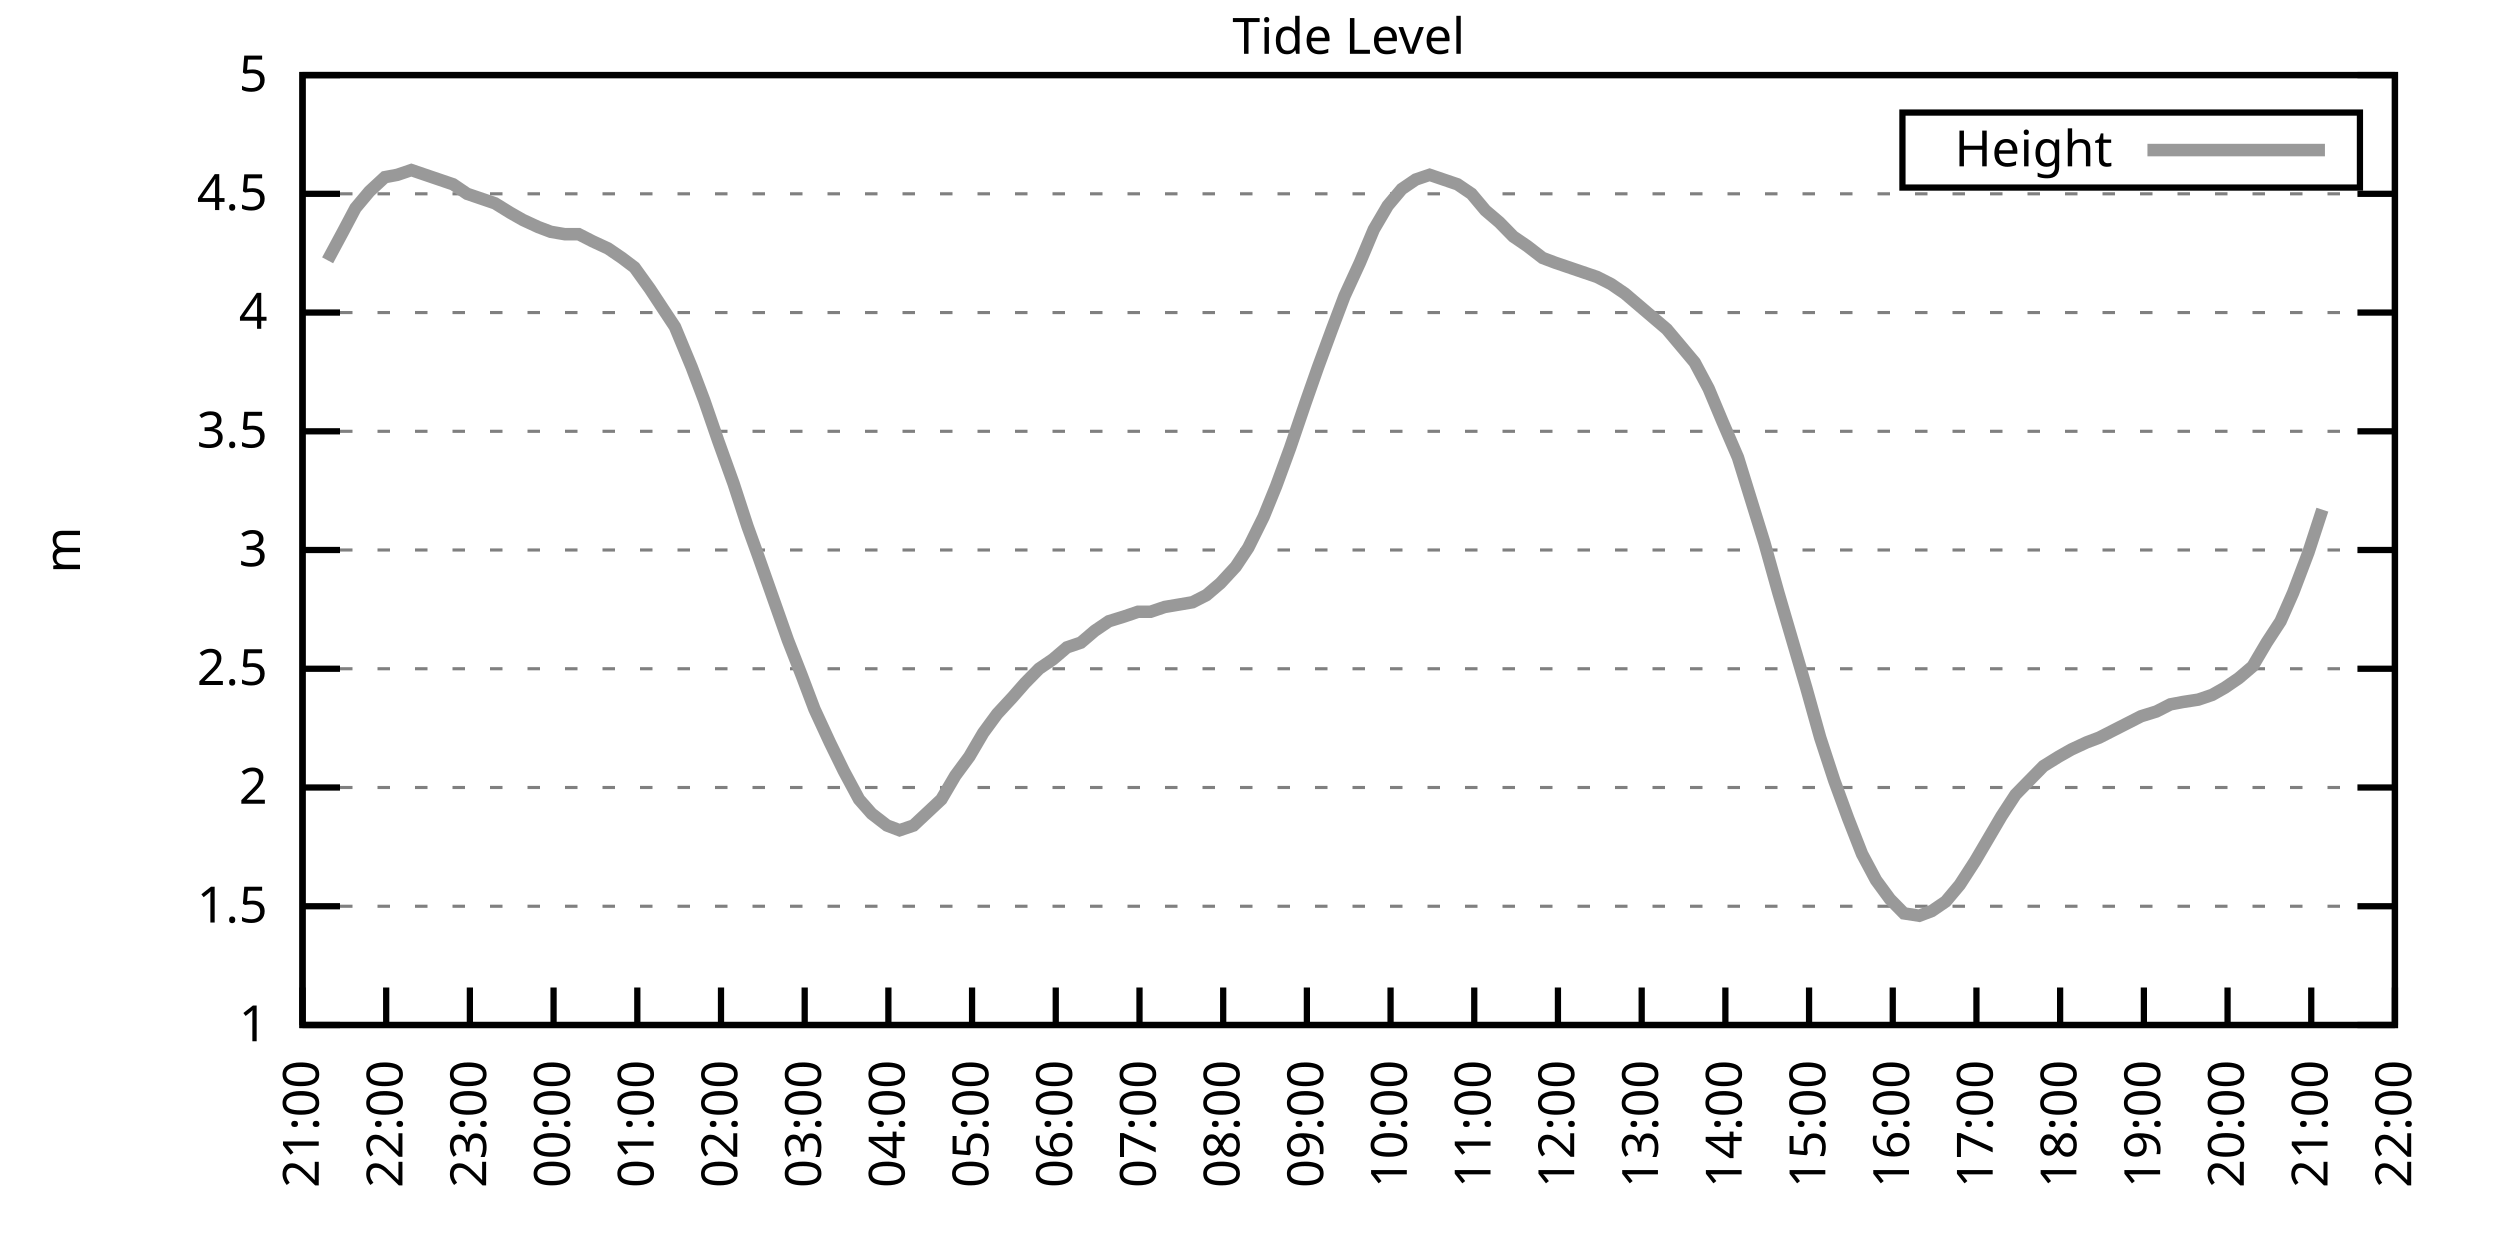
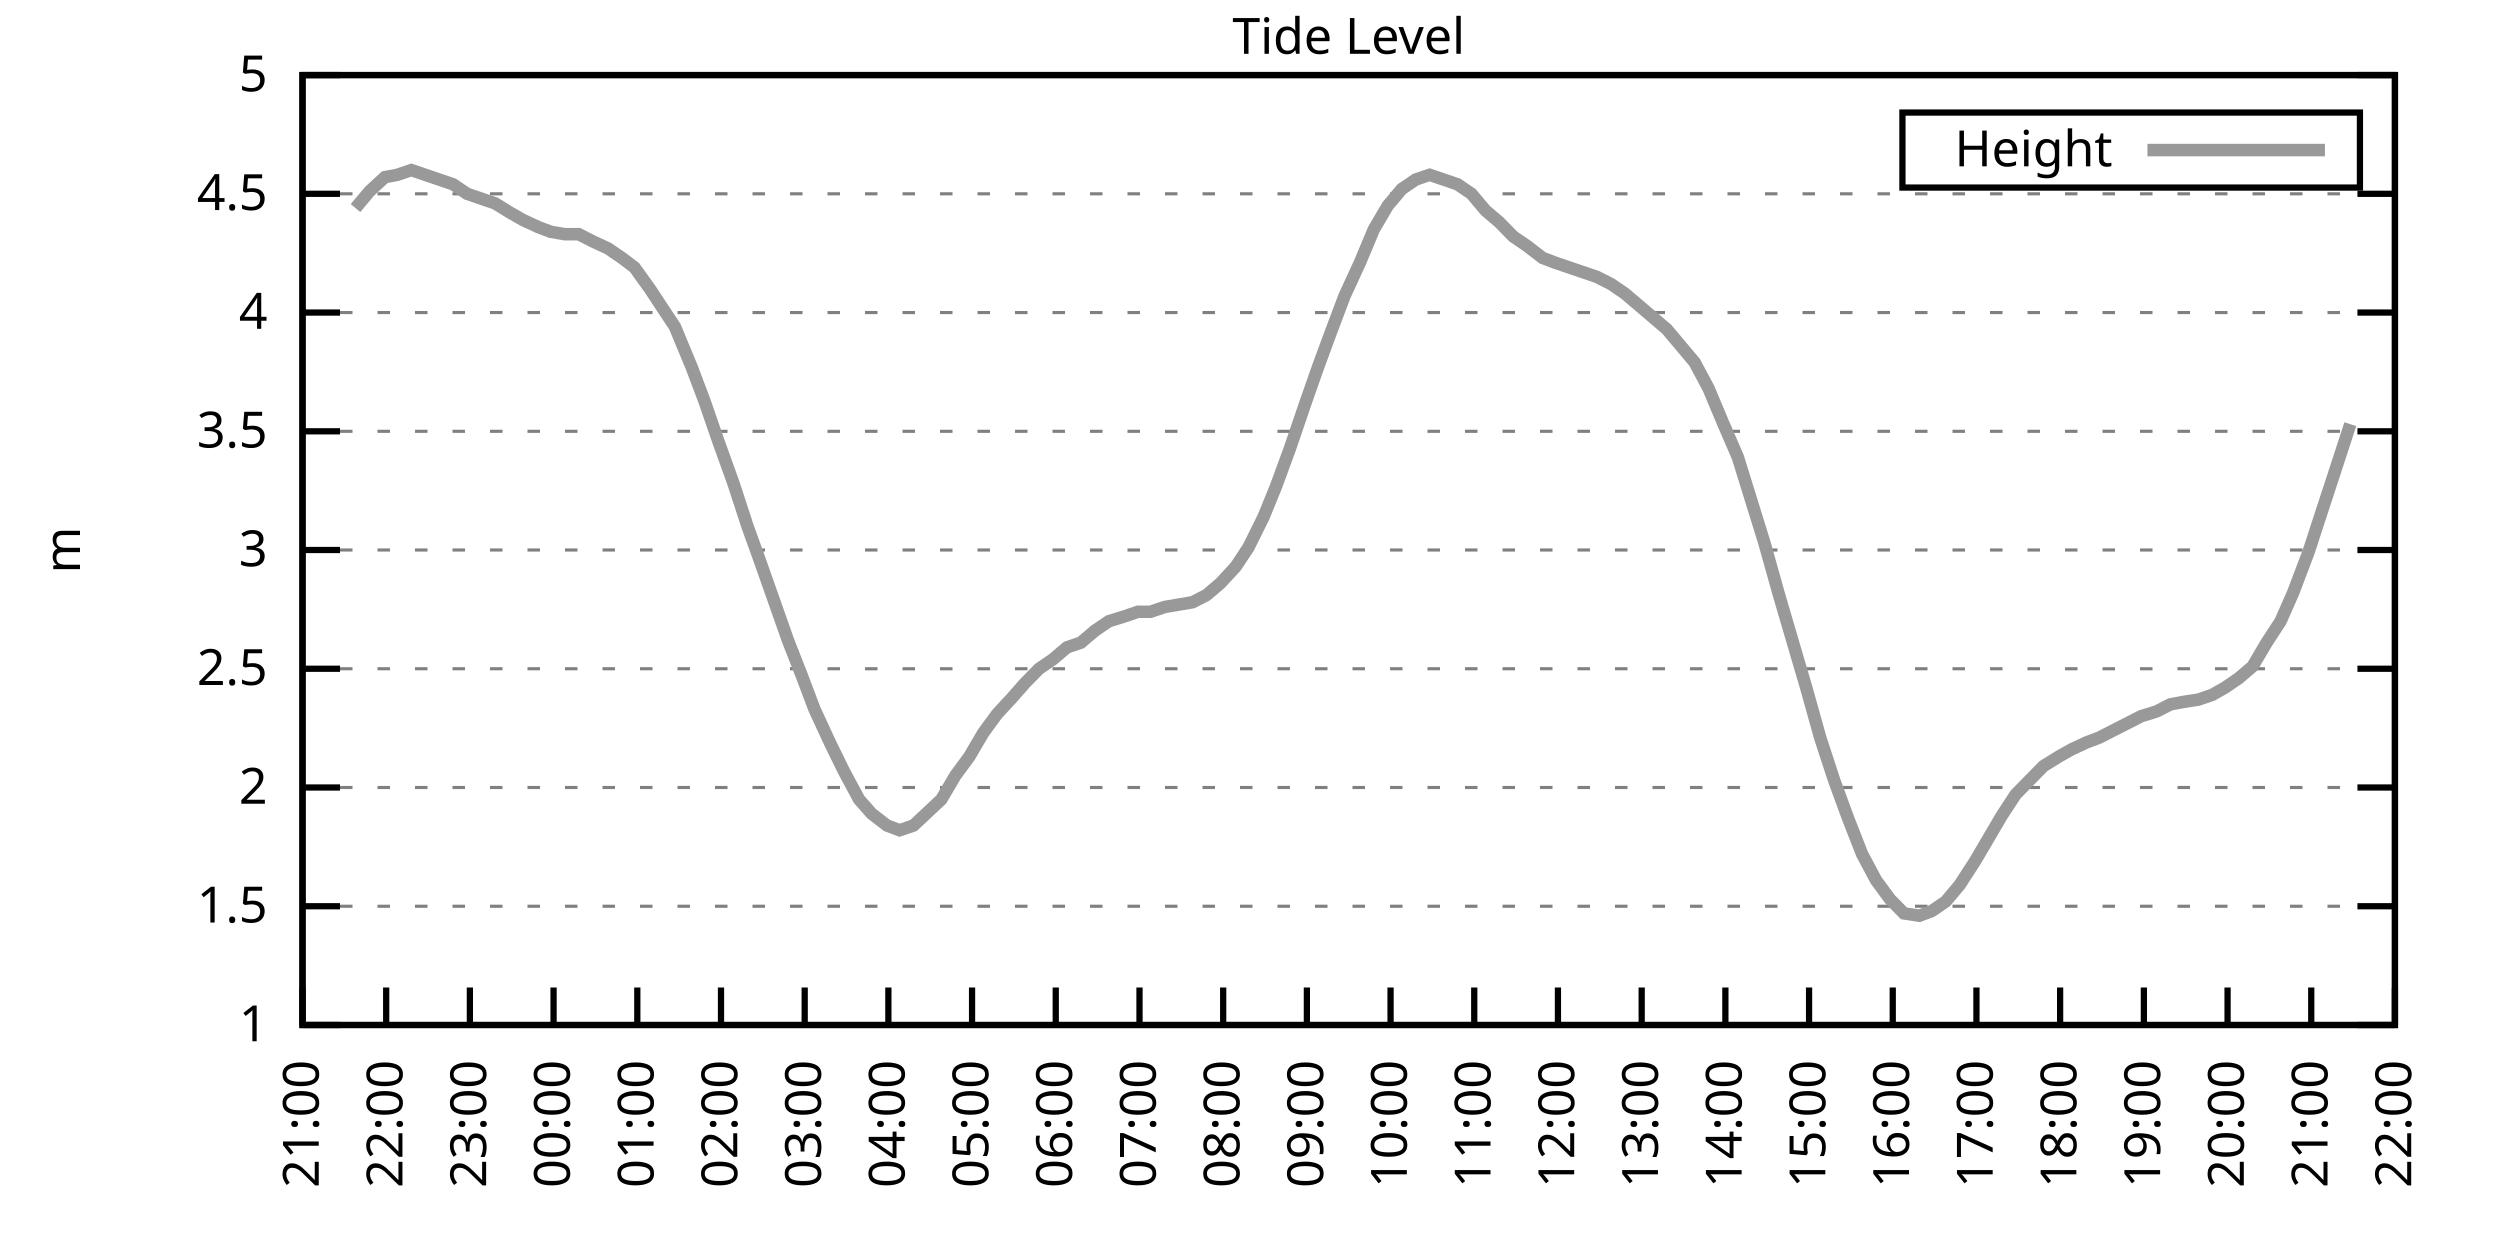
<svg xmlns="http://www.w3.org/2000/svg" xmlns:xlink="http://www.w3.org/1999/xlink" width="400" height="200" viewBox="0 0 400 200">
  <g id="gnuplot_canvas">
    <rect x="0" y="0" width="400" height="200" fill="none" />
    <defs>
      <circle id="gpDot" r="0.5" stroke-width="0.5" stroke="currentColor" />
      <path id="gpPt0" stroke-width="0.333" stroke="currentColor" d="M-1,0 h2 M0,-1 v2" />
      <path id="gpPt1" stroke-width="0.333" stroke="currentColor" d="M-1,-1 L1,1 M1,-1 L-1,1" />
      <path id="gpPt2" stroke-width="0.333" stroke="currentColor" d="M-1,0 L1,0 M0,-1 L0,1 M-1,-1 L1,1 M-1,1 L1,-1" />
      <rect id="gpPt3" stroke-width="0.333" stroke="currentColor" x="-1" y="-1" width="2" height="2" />
      <rect id="gpPt4" stroke-width="0.333" stroke="currentColor" fill="currentColor" x="-1" y="-1" width="2" height="2" />
      <circle id="gpPt5" stroke-width="0.333" stroke="currentColor" cx="0" cy="0" r="1" />
      <use xlink:href="#gpPt5" id="gpPt6" fill="currentColor" stroke="none" />
      <path id="gpPt7" stroke-width="0.333" stroke="currentColor" d="M0,-1.33 L-1.33,0.67 L1.33,0.67 z" />
      <use xlink:href="#gpPt7" id="gpPt8" fill="currentColor" stroke="none" />
      <use xlink:href="#gpPt7" id="gpPt9" stroke="currentColor" transform="rotate(180)" />
      <use xlink:href="#gpPt9" id="gpPt10" fill="currentColor" stroke="none" />
      <use xlink:href="#gpPt3" id="gpPt11" stroke="currentColor" transform="rotate(45)" />
      <use xlink:href="#gpPt11" id="gpPt12" fill="currentColor" stroke="none" />
      <path id="gpPt13" stroke-width="0.333" stroke="currentColor" d="M0,1.330 L1.265,0.411 L0.782,-1.067 L-0.782,-1.076 L-1.265,0.411 z" />
      <use xlink:href="#gpPt13" id="gpPt14" fill="currentColor" stroke="none" />
      <filter id="textbox" filterUnits="objectBoundingBox" x="0" y="0" height="1" width="1">
        <feFlood flood-color="white" flood-opacity="1" result="bgnd" />
        <feComposite in="SourceGraphic" in2="bgnd" operator="atop" />
      </filter>
      <filter id="greybox" filterUnits="objectBoundingBox" x="0" y="0" height="1" width="1">
        <feFlood flood-color="lightgrey" flood-opacity="1" result="grey" />
        <feComposite in="SourceGraphic" in2="grey" operator="atop" />
      </filter>
    </defs>
    <g fill="none" color="white" stroke="currentColor" stroke-width="1.00" stroke-linecap="butt" stroke-linejoin="miter">
</g>
    <g fill="none" color="black" stroke="currentColor" stroke-width="1.00" stroke-linecap="butt" stroke-linejoin="miter">
      <g stroke="none" shape-rendering="crispEdges">
        <polygon fill="rgb(255, 255, 255)" points="48.40,164.00 383.18,164.00 383.18,12.02 48.40,12.02 " />
      </g>
    </g>
    <g fill="none" color="black" stroke="currentColor" stroke-width="1.00" stroke-linecap="butt" stroke-linejoin="miter">
</g>
    <g fill="none" color="black" stroke="black" stroke-width="0.50" stroke-linecap="butt" stroke-linejoin="miter">
</g>
    <g fill="none" color="gray" stroke="currentColor" stroke-width="0.50" stroke-linecap="butt" stroke-linejoin="miter">
      <path stroke="gray" stroke-dasharray="2,4" class="gridline" d="M48.40,164.00 L383.19,164.00  " />
    </g>
    <g fill="none" color="gray" stroke="gray" stroke-width="1.00" stroke-linecap="butt" stroke-linejoin="miter">
</g>
    <g fill="none" color="black" stroke="currentColor" stroke-width="1.00" stroke-linecap="butt" stroke-linejoin="miter">
      <path stroke="black" d="M48.40,164.00 L54.40,164.00 M383.19,164.00 L377.19,164.00  " />
      <g transform="translate(42.80,166.60)" stroke="none" fill="black" font-family="Sans" font-size="8.00" text-anchor="end">
        <text>
          <tspan font-family="Sans"> 1</tspan>
        </text>
      </g>
    </g>
    <g fill="none" color="black" stroke="currentColor" stroke-width="1.00" stroke-linecap="butt" stroke-linejoin="miter">
</g>
    <g fill="none" color="black" stroke="black" stroke-width="0.50" stroke-linecap="butt" stroke-linejoin="miter">
</g>
    <g fill="none" color="gray" stroke="currentColor" stroke-width="0.50" stroke-linecap="butt" stroke-linejoin="miter">
      <path stroke="gray" stroke-dasharray="2,4" class="gridline" d="M48.40,145.00 L383.19,145.00  " />
    </g>
    <g fill="none" color="gray" stroke="gray" stroke-width="1.00" stroke-linecap="butt" stroke-linejoin="miter">
</g>
    <g fill="none" color="black" stroke="currentColor" stroke-width="1.00" stroke-linecap="butt" stroke-linejoin="miter">
      <path stroke="black" d="M48.40,145.00 L54.40,145.00 M383.19,145.00 L377.19,145.00  " />
      <g transform="translate(42.80,147.60)" stroke="none" fill="black" font-family="Sans" font-size="8.00" text-anchor="end">
        <text>
          <tspan font-family="Sans"> 1.5</tspan>
        </text>
      </g>
    </g>
    <g fill="none" color="black" stroke="currentColor" stroke-width="1.00" stroke-linecap="butt" stroke-linejoin="miter">
</g>
    <g fill="none" color="black" stroke="black" stroke-width="0.50" stroke-linecap="butt" stroke-linejoin="miter">
</g>
    <g fill="none" color="gray" stroke="currentColor" stroke-width="0.50" stroke-linecap="butt" stroke-linejoin="miter">
      <path stroke="gray" stroke-dasharray="2,4" class="gridline" d="M48.40,126.00 L383.19,126.00  " />
    </g>
    <g fill="none" color="gray" stroke="gray" stroke-width="1.00" stroke-linecap="butt" stroke-linejoin="miter">
</g>
    <g fill="none" color="black" stroke="currentColor" stroke-width="1.00" stroke-linecap="butt" stroke-linejoin="miter">
      <path stroke="black" d="M48.40,126.00 L54.40,126.00 M383.19,126.00 L377.19,126.00  " />
      <g transform="translate(42.80,128.60)" stroke="none" fill="black" font-family="Sans" font-size="8.00" text-anchor="end">
        <text>
          <tspan font-family="Sans"> 2</tspan>
        </text>
      </g>
    </g>
    <g fill="none" color="black" stroke="currentColor" stroke-width="1.00" stroke-linecap="butt" stroke-linejoin="miter">
</g>
    <g fill="none" color="black" stroke="black" stroke-width="0.50" stroke-linecap="butt" stroke-linejoin="miter">
</g>
    <g fill="none" color="gray" stroke="currentColor" stroke-width="0.50" stroke-linecap="butt" stroke-linejoin="miter">
      <path stroke="gray" stroke-dasharray="2,4" class="gridline" d="M48.40,107.00 L383.19,107.00  " />
    </g>
    <g fill="none" color="gray" stroke="gray" stroke-width="1.00" stroke-linecap="butt" stroke-linejoin="miter">
</g>
    <g fill="none" color="black" stroke="currentColor" stroke-width="1.00" stroke-linecap="butt" stroke-linejoin="miter">
      <path stroke="black" d="M48.40,107.00 L54.40,107.00 M383.19,107.00 L377.19,107.00  " />
      <g transform="translate(42.80,109.60)" stroke="none" fill="black" font-family="Sans" font-size="8.00" text-anchor="end">
        <text>
          <tspan font-family="Sans"> 2.5</tspan>
        </text>
      </g>
    </g>
    <g fill="none" color="black" stroke="currentColor" stroke-width="1.00" stroke-linecap="butt" stroke-linejoin="miter">
</g>
    <g fill="none" color="black" stroke="black" stroke-width="0.50" stroke-linecap="butt" stroke-linejoin="miter">
</g>
    <g fill="none" color="gray" stroke="currentColor" stroke-width="0.50" stroke-linecap="butt" stroke-linejoin="miter">
      <path stroke="gray" stroke-dasharray="2,4" class="gridline" d="M48.40,88.00 L383.19,88.00  " />
    </g>
    <g fill="none" color="gray" stroke="gray" stroke-width="1.00" stroke-linecap="butt" stroke-linejoin="miter">
</g>
    <g fill="none" color="black" stroke="currentColor" stroke-width="1.00" stroke-linecap="butt" stroke-linejoin="miter">
      <path stroke="black" d="M48.40,88.00 L54.40,88.00 M383.19,88.00 L377.19,88.00  " />
      <g transform="translate(42.80,90.60)" stroke="none" fill="black" font-family="Sans" font-size="8.00" text-anchor="end">
        <text>
          <tspan font-family="Sans"> 3</tspan>
        </text>
      </g>
    </g>
    <g fill="none" color="black" stroke="currentColor" stroke-width="1.00" stroke-linecap="butt" stroke-linejoin="miter">
</g>
    <g fill="none" color="black" stroke="black" stroke-width="0.50" stroke-linecap="butt" stroke-linejoin="miter">
</g>
    <g fill="none" color="gray" stroke="currentColor" stroke-width="0.50" stroke-linecap="butt" stroke-linejoin="miter">
      <path stroke="gray" stroke-dasharray="2,4" class="gridline" d="M48.40,69.01 L383.19,69.01  " />
    </g>
    <g fill="none" color="gray" stroke="gray" stroke-width="1.00" stroke-linecap="butt" stroke-linejoin="miter">
</g>
    <g fill="none" color="black" stroke="currentColor" stroke-width="1.00" stroke-linecap="butt" stroke-linejoin="miter">
      <path stroke="black" d="M48.40,69.01 L54.40,69.01 M383.19,69.01 L377.19,69.01  " />
      <g transform="translate(42.80,71.61)" stroke="none" fill="black" font-family="Sans" font-size="8.00" text-anchor="end">
        <text>
          <tspan font-family="Sans"> 3.5</tspan>
        </text>
      </g>
    </g>
    <g fill="none" color="black" stroke="currentColor" stroke-width="1.00" stroke-linecap="butt" stroke-linejoin="miter">
</g>
    <g fill="none" color="black" stroke="black" stroke-width="0.50" stroke-linecap="butt" stroke-linejoin="miter">
</g>
    <g fill="none" color="gray" stroke="currentColor" stroke-width="0.50" stroke-linecap="butt" stroke-linejoin="miter">
      <path stroke="gray" stroke-dasharray="2,4" class="gridline" d="M48.40,50.01 L383.19,50.01  " />
    </g>
    <g fill="none" color="gray" stroke="gray" stroke-width="1.00" stroke-linecap="butt" stroke-linejoin="miter">
</g>
    <g fill="none" color="black" stroke="currentColor" stroke-width="1.00" stroke-linecap="butt" stroke-linejoin="miter">
      <path stroke="black" d="M48.40,50.01 L54.40,50.01 M383.19,50.01 L377.19,50.01  " />
      <g transform="translate(42.80,52.61)" stroke="none" fill="black" font-family="Sans" font-size="8.00" text-anchor="end">
        <text>
          <tspan font-family="Sans"> 4</tspan>
        </text>
      </g>
    </g>
    <g fill="none" color="black" stroke="currentColor" stroke-width="1.00" stroke-linecap="butt" stroke-linejoin="miter">
</g>
    <g fill="none" color="black" stroke="black" stroke-width="0.50" stroke-linecap="butt" stroke-linejoin="miter">
</g>
    <g fill="none" color="gray" stroke="currentColor" stroke-width="0.50" stroke-linecap="butt" stroke-linejoin="miter">
      <path stroke="gray" stroke-dasharray="2,4" class="gridline" d="M48.40,31.01 L383.19,31.01  " />
    </g>
    <g fill="none" color="gray" stroke="gray" stroke-width="1.00" stroke-linecap="butt" stroke-linejoin="miter">
</g>
    <g fill="none" color="black" stroke="currentColor" stroke-width="1.00" stroke-linecap="butt" stroke-linejoin="miter">
      <path stroke="black" d="M48.40,31.01 L54.40,31.01 M383.19,31.01 L377.19,31.01  " />
      <g transform="translate(42.80,33.61)" stroke="none" fill="black" font-family="Sans" font-size="8.00" text-anchor="end">
        <text>
          <tspan font-family="Sans"> 4.5</tspan>
        </text>
      </g>
    </g>
    <g fill="none" color="black" stroke="currentColor" stroke-width="1.00" stroke-linecap="butt" stroke-linejoin="miter">
</g>
    <g fill="none" color="black" stroke="black" stroke-width="0.50" stroke-linecap="butt" stroke-linejoin="miter">
</g>
    <g fill="none" color="gray" stroke="currentColor" stroke-width="0.50" stroke-linecap="butt" stroke-linejoin="miter">
      <path stroke="gray" stroke-dasharray="2,4" class="gridline" d="M48.40,12.01 L383.19,12.01  " />
    </g>
    <g fill="none" color="gray" stroke="gray" stroke-width="1.00" stroke-linecap="butt" stroke-linejoin="miter">
</g>
    <g fill="none" color="black" stroke="currentColor" stroke-width="1.00" stroke-linecap="butt" stroke-linejoin="miter">
      <path stroke="black" d="M48.40,12.01 L54.40,12.01 M383.19,12.01 L377.19,12.01  " />
      <g transform="translate(42.80,14.61)" stroke="none" fill="black" font-family="Sans" font-size="8.00" text-anchor="end">
        <text>
          <tspan font-family="Sans"> 5</tspan>
        </text>
      </g>
    </g>
    <g fill="none" color="black" stroke="currentColor" stroke-width="1.00" stroke-linecap="butt" stroke-linejoin="miter">
      <path stroke="black" d="M48.40,164.00 L48.40,158.00  " />
      <g transform="translate(51.00,169.60) rotate(270.00)" stroke="none" fill="black" font-family="Sans" font-size="8.00" text-anchor="end">
        <text>
          <tspan font-family="Sans">21:00</tspan>
        </text>
      </g>
    </g>
    <g fill="none" color="black" stroke="currentColor" stroke-width="1.00" stroke-linecap="butt" stroke-linejoin="miter">
      <path stroke="black" d="M61.79,164.00 L61.79,158.00  " />
      <g transform="translate(64.39,169.60) rotate(270.00)" stroke="none" fill="black" font-family="Sans" font-size="8.00" text-anchor="end">
        <text>
          <tspan font-family="Sans">22:00</tspan>
        </text>
      </g>
    </g>
    <g fill="none" color="black" stroke="currentColor" stroke-width="1.00" stroke-linecap="butt" stroke-linejoin="miter">
      <path stroke="black" d="M75.18,164.00 L75.18,158.00  " />
      <g transform="translate(77.78,169.60) rotate(270.00)" stroke="none" fill="black" font-family="Sans" font-size="8.00" text-anchor="end">
        <text>
          <tspan font-family="Sans">23:00</tspan>
        </text>
      </g>
    </g>
    <g fill="none" color="black" stroke="currentColor" stroke-width="1.00" stroke-linecap="butt" stroke-linejoin="miter">
      <path stroke="black" d="M88.57,164.00 L88.57,158.00  " />
      <g transform="translate(91.17,169.60) rotate(270.00)" stroke="none" fill="black" font-family="Sans" font-size="8.00" text-anchor="end">
        <text>
          <tspan font-family="Sans">00:00</tspan>
        </text>
      </g>
    </g>
    <g fill="none" color="black" stroke="currentColor" stroke-width="1.00" stroke-linecap="butt" stroke-linejoin="miter">
      <path stroke="black" d="M101.97,164.00 L101.97,158.00  " />
      <g transform="translate(104.57,169.60) rotate(270.00)" stroke="none" fill="black" font-family="Sans" font-size="8.00" text-anchor="end">
        <text>
          <tspan font-family="Sans">01:00</tspan>
        </text>
      </g>
    </g>
    <g fill="none" color="black" stroke="currentColor" stroke-width="1.00" stroke-linecap="butt" stroke-linejoin="miter">
      <path stroke="black" d="M115.36,164.00 L115.36,158.00  " />
      <g transform="translate(117.96,169.60) rotate(270.00)" stroke="none" fill="black" font-family="Sans" font-size="8.00" text-anchor="end">
        <text>
          <tspan font-family="Sans">02:00</tspan>
        </text>
      </g>
    </g>
    <g fill="none" color="black" stroke="currentColor" stroke-width="1.00" stroke-linecap="butt" stroke-linejoin="miter">
      <path stroke="black" d="M128.75,164.00 L128.75,158.00  " />
      <g transform="translate(131.35,169.60) rotate(270.00)" stroke="none" fill="black" font-family="Sans" font-size="8.00" text-anchor="end">
        <text>
          <tspan font-family="Sans">03:00</tspan>
        </text>
      </g>
    </g>
    <g fill="none" color="black" stroke="currentColor" stroke-width="1.00" stroke-linecap="butt" stroke-linejoin="miter">
      <path stroke="black" d="M142.14,164.00 L142.14,158.00  " />
      <g transform="translate(144.74,169.60) rotate(270.00)" stroke="none" fill="black" font-family="Sans" font-size="8.00" text-anchor="end">
        <text>
          <tspan font-family="Sans">04:00</tspan>
        </text>
      </g>
    </g>
    <g fill="none" color="black" stroke="currentColor" stroke-width="1.00" stroke-linecap="butt" stroke-linejoin="miter">
      <path stroke="black" d="M155.53,164.00 L155.53,158.00  " />
      <g transform="translate(158.13,169.60) rotate(270.00)" stroke="none" fill="black" font-family="Sans" font-size="8.00" text-anchor="end">
        <text>
          <tspan font-family="Sans">05:00</tspan>
        </text>
      </g>
    </g>
    <g fill="none" color="black" stroke="currentColor" stroke-width="1.00" stroke-linecap="butt" stroke-linejoin="miter">
      <path stroke="black" d="M168.92,164.00 L168.92,158.00  " />
      <g transform="translate(171.52,169.60) rotate(270.00)" stroke="none" fill="black" font-family="Sans" font-size="8.00" text-anchor="end">
        <text>
          <tspan font-family="Sans">06:00</tspan>
        </text>
      </g>
    </g>
    <g fill="none" color="black" stroke="currentColor" stroke-width="1.00" stroke-linecap="butt" stroke-linejoin="miter">
      <path stroke="black" d="M182.32,164.00 L182.32,158.00  " />
      <g transform="translate(184.92,169.60) rotate(270.00)" stroke="none" fill="black" font-family="Sans" font-size="8.00" text-anchor="end">
        <text>
          <tspan font-family="Sans">07:00</tspan>
        </text>
      </g>
    </g>
    <g fill="none" color="black" stroke="currentColor" stroke-width="1.00" stroke-linecap="butt" stroke-linejoin="miter">
      <path stroke="black" d="M195.71,164.00 L195.71,158.00  " />
      <g transform="translate(198.31,169.60) rotate(270.00)" stroke="none" fill="black" font-family="Sans" font-size="8.00" text-anchor="end">
        <text>
          <tspan font-family="Sans">08:00</tspan>
        </text>
      </g>
    </g>
    <g fill="none" color="black" stroke="currentColor" stroke-width="1.00" stroke-linecap="butt" stroke-linejoin="miter">
      <path stroke="black" d="M209.10,164.00 L209.10,158.00  " />
      <g transform="translate(211.70,169.60) rotate(270.00)" stroke="none" fill="black" font-family="Sans" font-size="8.00" text-anchor="end">
        <text>
          <tspan font-family="Sans">09:00</tspan>
        </text>
      </g>
    </g>
    <g fill="none" color="black" stroke="currentColor" stroke-width="1.00" stroke-linecap="butt" stroke-linejoin="miter">
      <path stroke="black" d="M222.49,164.00 L222.49,158.00  " />
      <g transform="translate(225.09,169.60) rotate(270.00)" stroke="none" fill="black" font-family="Sans" font-size="8.00" text-anchor="end">
        <text>
          <tspan font-family="Sans">10:00</tspan>
        </text>
      </g>
    </g>
    <g fill="none" color="black" stroke="currentColor" stroke-width="1.00" stroke-linecap="butt" stroke-linejoin="miter">
      <path stroke="black" d="M235.88,164.00 L235.88,158.00  " />
      <g transform="translate(238.48,169.60) rotate(270.00)" stroke="none" fill="black" font-family="Sans" font-size="8.00" text-anchor="end">
        <text>
          <tspan font-family="Sans">11:00</tspan>
        </text>
      </g>
    </g>
    <g fill="none" color="black" stroke="currentColor" stroke-width="1.00" stroke-linecap="butt" stroke-linejoin="miter">
      <path stroke="black" d="M249.27,164.00 L249.27,158.00  " />
      <g transform="translate(251.87,169.60) rotate(270.00)" stroke="none" fill="black" font-family="Sans" font-size="8.00" text-anchor="end">
        <text>
          <tspan font-family="Sans">12:00</tspan>
        </text>
      </g>
    </g>
    <g fill="none" color="black" stroke="currentColor" stroke-width="1.00" stroke-linecap="butt" stroke-linejoin="miter">
      <path stroke="black" d="M262.67,164.00 L262.67,158.00  " />
      <g transform="translate(265.27,169.60) rotate(270.00)" stroke="none" fill="black" font-family="Sans" font-size="8.00" text-anchor="end">
        <text>
          <tspan font-family="Sans">13:00</tspan>
        </text>
      </g>
    </g>
    <g fill="none" color="black" stroke="currentColor" stroke-width="1.00" stroke-linecap="butt" stroke-linejoin="miter">
      <path stroke="black" d="M276.06,164.00 L276.06,158.00  " />
      <g transform="translate(278.66,169.60) rotate(270.00)" stroke="none" fill="black" font-family="Sans" font-size="8.00" text-anchor="end">
        <text>
          <tspan font-family="Sans">14:00</tspan>
        </text>
      </g>
    </g>
    <g fill="none" color="black" stroke="currentColor" stroke-width="1.00" stroke-linecap="butt" stroke-linejoin="miter">
      <path stroke="black" d="M289.45,164.00 L289.45,158.00  " />
      <g transform="translate(292.05,169.60) rotate(270.00)" stroke="none" fill="black" font-family="Sans" font-size="8.00" text-anchor="end">
        <text>
          <tspan font-family="Sans">15:00</tspan>
        </text>
      </g>
    </g>
    <g fill="none" color="black" stroke="currentColor" stroke-width="1.00" stroke-linecap="butt" stroke-linejoin="miter">
      <path stroke="black" d="M302.84,164.00 L302.84,158.00  " />
      <g transform="translate(305.44,169.60) rotate(270.00)" stroke="none" fill="black" font-family="Sans" font-size="8.00" text-anchor="end">
        <text>
          <tspan font-family="Sans">16:00</tspan>
        </text>
      </g>
    </g>
    <g fill="none" color="black" stroke="currentColor" stroke-width="1.00" stroke-linecap="butt" stroke-linejoin="miter">
      <path stroke="black" d="M316.23,164.00 L316.23,158.00  " />
      <g transform="translate(318.83,169.60) rotate(270.00)" stroke="none" fill="black" font-family="Sans" font-size="8.00" text-anchor="end">
        <text>
          <tspan font-family="Sans">17:00</tspan>
        </text>
      </g>
    </g>
    <g fill="none" color="black" stroke="currentColor" stroke-width="1.00" stroke-linecap="butt" stroke-linejoin="miter">
      <path stroke="black" d="M329.62,164.00 L329.62,158.00  " />
      <g transform="translate(332.22,169.60) rotate(270.00)" stroke="none" fill="black" font-family="Sans" font-size="8.00" text-anchor="end">
        <text>
          <tspan font-family="Sans">18:00</tspan>
        </text>
      </g>
    </g>
    <g fill="none" color="black" stroke="currentColor" stroke-width="1.00" stroke-linecap="butt" stroke-linejoin="miter">
      <path stroke="black" d="M343.02,164.00 L343.02,158.00  " />
      <g transform="translate(345.62,169.60) rotate(270.00)" stroke="none" fill="black" font-family="Sans" font-size="8.00" text-anchor="end">
        <text>
          <tspan font-family="Sans">19:00</tspan>
        </text>
      </g>
    </g>
    <g fill="none" color="black" stroke="currentColor" stroke-width="1.00" stroke-linecap="butt" stroke-linejoin="miter">
      <path stroke="black" d="M356.41,164.00 L356.41,158.00  " />
      <g transform="translate(359.01,169.60) rotate(270.00)" stroke="none" fill="black" font-family="Sans" font-size="8.00" text-anchor="end">
        <text>
          <tspan font-family="Sans">20:00</tspan>
        </text>
      </g>
    </g>
    <g fill="none" color="black" stroke="currentColor" stroke-width="1.00" stroke-linecap="butt" stroke-linejoin="miter">
      <path stroke="black" d="M369.80,164.00 L369.80,158.00  " />
      <g transform="translate(372.40,169.60) rotate(270.00)" stroke="none" fill="black" font-family="Sans" font-size="8.00" text-anchor="end">
        <text>
          <tspan font-family="Sans">21:00</tspan>
        </text>
      </g>
    </g>
    <g fill="none" color="black" stroke="currentColor" stroke-width="1.00" stroke-linecap="butt" stroke-linejoin="miter">
      <path stroke="black" d="M383.19,164.00 L383.19,158.00  " />
      <g transform="translate(385.79,169.60) rotate(270.00)" stroke="none" fill="black" font-family="Sans" font-size="8.00" text-anchor="end">
        <text>
          <tspan font-family="Sans">22:00</tspan>
        </text>
      </g>
    </g>
    <g fill="none" color="black" stroke="currentColor" stroke-width="1.00" stroke-linecap="butt" stroke-linejoin="miter">
</g>
    <g fill="none" color="black" stroke="currentColor" stroke-width="1.00" stroke-linecap="butt" stroke-linejoin="miter">
      <path stroke="black" d="M48.40,12.01 L48.40,164.00 L383.19,164.00 L383.19,12.01 L48.40,12.01 Z  " />
    </g>
    <g fill="none" color="black" stroke="currentColor" stroke-width="1.00" stroke-linecap="butt" stroke-linejoin="miter">
</g>
    <g fill="none" color="black" stroke="currentColor" stroke-width="1.00" stroke-linecap="butt" stroke-linejoin="miter">
      <path stroke="black" d="M304.39,30.01 L304.39,18.01 L377.59,18.01 L377.59,30.01 L304.39,30.01 Z  " />
    </g>
    <g id="Tide_level_plot_1">
      <g fill="none" color="white" stroke="black" stroke-width="2.00" stroke-linecap="butt" stroke-linejoin="miter">
</g>
      <g fill="none" color="black" stroke="currentColor" stroke-width="2.00" stroke-linecap="butt" stroke-linejoin="miter">
        <g transform="translate(337.99,26.61)" stroke="none" fill="black" font-family="Sans" font-size="8.00" text-anchor="end">
          <text>
            <tspan font-family="Sans">Height</tspan>
          </text>
        </g>
      </g>
      <g fill="none" color="black" stroke="currentColor" stroke-width="2.00" stroke-linecap="butt" stroke-linejoin="miter">
-         <path stroke="rgb(153, 153, 153)" d="M343.59,24.01 L371.99,24.01 M52.42,41.65 L54.87,37.09 L56.88,33.29 L59.11,30.63 L61.57,28.35 L63.58,27.97   L65.81,27.21 L68.04,27.97 L70.27,28.73 L72.50,29.49 L74.74,31.01 L76.97,31.77 L79.20,32.53 L81.66,34.05   L83.66,35.19 L86.12,36.33 L88.13,37.09 L90.36,37.47 L92.59,37.47 L94.82,38.61 L97.28,39.75 L99.51,41.27   L101.52,42.79 L103.98,46.21 L105.98,49.25 L107.99,52.29 L110.67,58.75 L112.68,64.07 L114.91,70.53 L117.37,77.37   L119.60,84.21 L121.38,89.14 L124.06,96.74 L126.07,102.44 L128.30,108.14 L130.31,113.46 L132.77,118.78 L135.00,123.34   L137.45,127.90 L139.46,130.18 L141.92,132.08 L143.93,132.84 L146.16,132.08 L150.62,127.90 L152.85,124.10 L155.09,121.06   L157.32,117.26 L159.55,114.22 L162.01,111.56 L164.01,109.28 L166.25,107.00 L168.48,105.48 L170.71,103.58 L172.94,102.82   L175.17,100.92 L177.41,99.40 L179.86,98.64 L182.09,97.88 L184.10,97.88 L186.33,97.12 L188.57,96.74 L190.80,96.36   L193.03,95.22 L195.26,93.32 L197.72,90.66 L199.73,87.63 L202.18,82.69 L204.19,77.75 L206.42,71.67 L208.88,64.45   L210.88,58.75 L213.12,52.67 L215.13,47.35 L217.58,42.03 L219.81,36.71 L222.04,32.91 L224.28,30.25 L226.51,28.73   L228.74,27.97 L230.97,28.73 L233.20,29.49 L235.44,31.01 L237.67,33.67 L239.90,35.57 L242.13,37.85 L244.36,39.37   L246.82,41.27 L248.83,42.03 L251.06,42.79 L253.29,43.55 L255.52,44.31 L257.76,45.45 L259.99,46.97 L262.22,48.87   L264.45,50.77 L266.68,52.67 L268.92,55.33 L271.15,57.99 L273.38,62.17 L275.61,67.49 L278.07,73.19 L280.07,79.65   L282.31,86.87 L284.54,94.84 L286.99,103.20 L289.00,110.04 L291.23,118.02 L293.47,124.86 L295.70,130.94 L297.93,136.64   L300.16,140.82 L302.39,143.86 L304.63,146.14 L307.08,146.52 L309.09,145.76 L311.32,144.24 L313.55,141.58 L316.01,137.78   L318.02,134.36 L320.25,130.56 L322.48,127.14 L324.71,124.86 L326.95,122.58 L329.40,121.06 L331.41,119.92 L333.86,118.78   L335.87,118.02 L338.10,116.88 L340.34,115.74 L342.57,114.60 L345.02,113.84 L347.26,112.70 L349.26,112.32 L351.72,111.94   L353.95,111.18 L355.96,110.04 L358.19,108.52 L360.42,106.62 L362.66,102.82 L364.89,99.40 L366.90,94.84 L369.35,88.38   L371.58,81.55  " />
+         <path stroke="rgb(153, 153, 153)" d="M343.59,24.01 L371.99,24.01 M56.88,33.29 L59.11,30.63 L61.57,28.35 L63.58,27.97 L65.81,27.21 L68.04,27.97   L70.27,28.73 L72.50,29.49 L74.74,31.01 L76.97,31.77 L79.20,32.53 L81.66,34.05 L83.66,35.19 L86.12,36.33   L88.13,37.09 L90.36,37.47 L92.59,37.47 L94.82,38.61 L97.28,39.75 L99.51,41.27 L101.52,42.79 L103.98,46.21   L105.98,49.25 L107.99,52.29 L110.67,58.75 L112.68,64.07 L114.91,70.53 L117.37,77.37 L119.60,84.21 L121.38,89.14   L124.06,96.74 L126.07,102.44 L128.30,108.14 L130.31,113.46 L132.77,118.78 L135.00,123.34 L137.45,127.90 L139.46,130.18   L141.92,132.08 L143.93,132.84 L146.16,132.08 L150.62,127.90 L152.85,124.10 L155.09,121.06 L157.32,117.26 L159.55,114.22   L162.01,111.56 L164.01,109.28 L166.25,107.00 L168.48,105.48 L170.71,103.58 L172.94,102.82 L175.17,100.92 L177.41,99.40   L179.86,98.64 L182.09,97.88 L184.10,97.88 L186.33,97.12 L188.57,96.74 L190.80,96.36 L193.03,95.22 L195.26,93.32   L197.72,90.66 L199.73,87.63 L202.18,82.69 L204.19,77.75 L206.42,71.67 L208.88,64.45 L210.88,58.75 L213.12,52.67   L215.13,47.35 L217.58,42.03 L219.81,36.71 L222.04,32.91 L224.28,30.25 L226.51,28.73 L228.74,27.97 L230.97,28.73   L233.20,29.49 L235.44,31.01 L237.67,33.67 L239.90,35.57 L242.13,37.85 L244.36,39.37 L246.82,41.27 L248.83,42.03   L251.06,42.79 L253.29,43.55 L255.52,44.31 L257.76,45.45 L259.99,46.97 L262.22,48.87 L264.45,50.77 L266.68,52.67   L268.92,55.33 L271.15,57.99 L273.38,62.17 L275.61,67.49 L278.07,73.19 L280.07,79.65 L282.31,86.87 L284.54,94.84   L286.99,103.20 L289.00,110.04 L291.23,118.02 L293.47,124.86 L295.70,130.94 L297.93,136.64 L300.16,140.82 L302.39,143.86   L304.63,146.14 L307.08,146.52 L309.09,145.76 L311.32,144.24 L313.55,141.58 L316.01,137.78 L318.02,134.36 L320.25,130.56   L322.48,127.14 L324.71,124.86 L326.95,122.58 L329.40,121.06 L331.41,119.92 L333.86,118.78 L335.87,118.02 L338.10,116.88   L340.34,115.74 L342.57,114.60 L345.02,113.84 L347.26,112.70 L349.26,112.32 L351.72,111.94 L353.95,111.18 L355.96,110.04   L358.19,108.52 L360.42,106.62 L362.66,102.82 L364.89,99.40 L366.90,94.84 L369.35,88.38 L371.58,81.55 L373.82,74.71   L376.05,67.87  " />
      </g>
    </g>
    <g fill="none" color="black" stroke="currentColor" stroke-width="2.00" stroke-linecap="butt" stroke-linejoin="miter">
</g>
    <g fill="none" color="black" stroke="black" stroke-width="1.00" stroke-linecap="butt" stroke-linejoin="miter">
</g>
    <g fill="none" color="black" stroke="currentColor" stroke-width="1.00" stroke-linecap="butt" stroke-linejoin="miter">
      <path stroke="black" d="M48.40,12.01 L48.40,164.00 L383.19,164.00 L383.19,12.01 L48.40,12.01 Z  " />
      <g transform="translate(12.80,88.01) rotate(270.00)" stroke="none" fill="black" font-family="Sans" font-size="8.00" text-anchor="middle">
        <text>
          <tspan font-family="Sans">m</tspan>
        </text>
      </g>
    </g>
    <g fill="none" color="black" stroke="currentColor" stroke-width="1.00" stroke-linecap="butt" stroke-linejoin="miter">
</g>
    <g fill="none" color="black" stroke="currentColor" stroke-width="1.00" stroke-linecap="butt" stroke-linejoin="miter">
      <g transform="translate(215.79,8.61)" stroke="none" fill="black" font-family="Sans" font-size="8.00" text-anchor="middle">
        <text>
          <tspan font-family="Sans">Tide Level</tspan>
        </text>
      </g>
    </g>
    <g fill="none" color="black" stroke="currentColor" stroke-width="1.00" stroke-linecap="butt" stroke-linejoin="miter">
</g>
  </g>
</svg>
